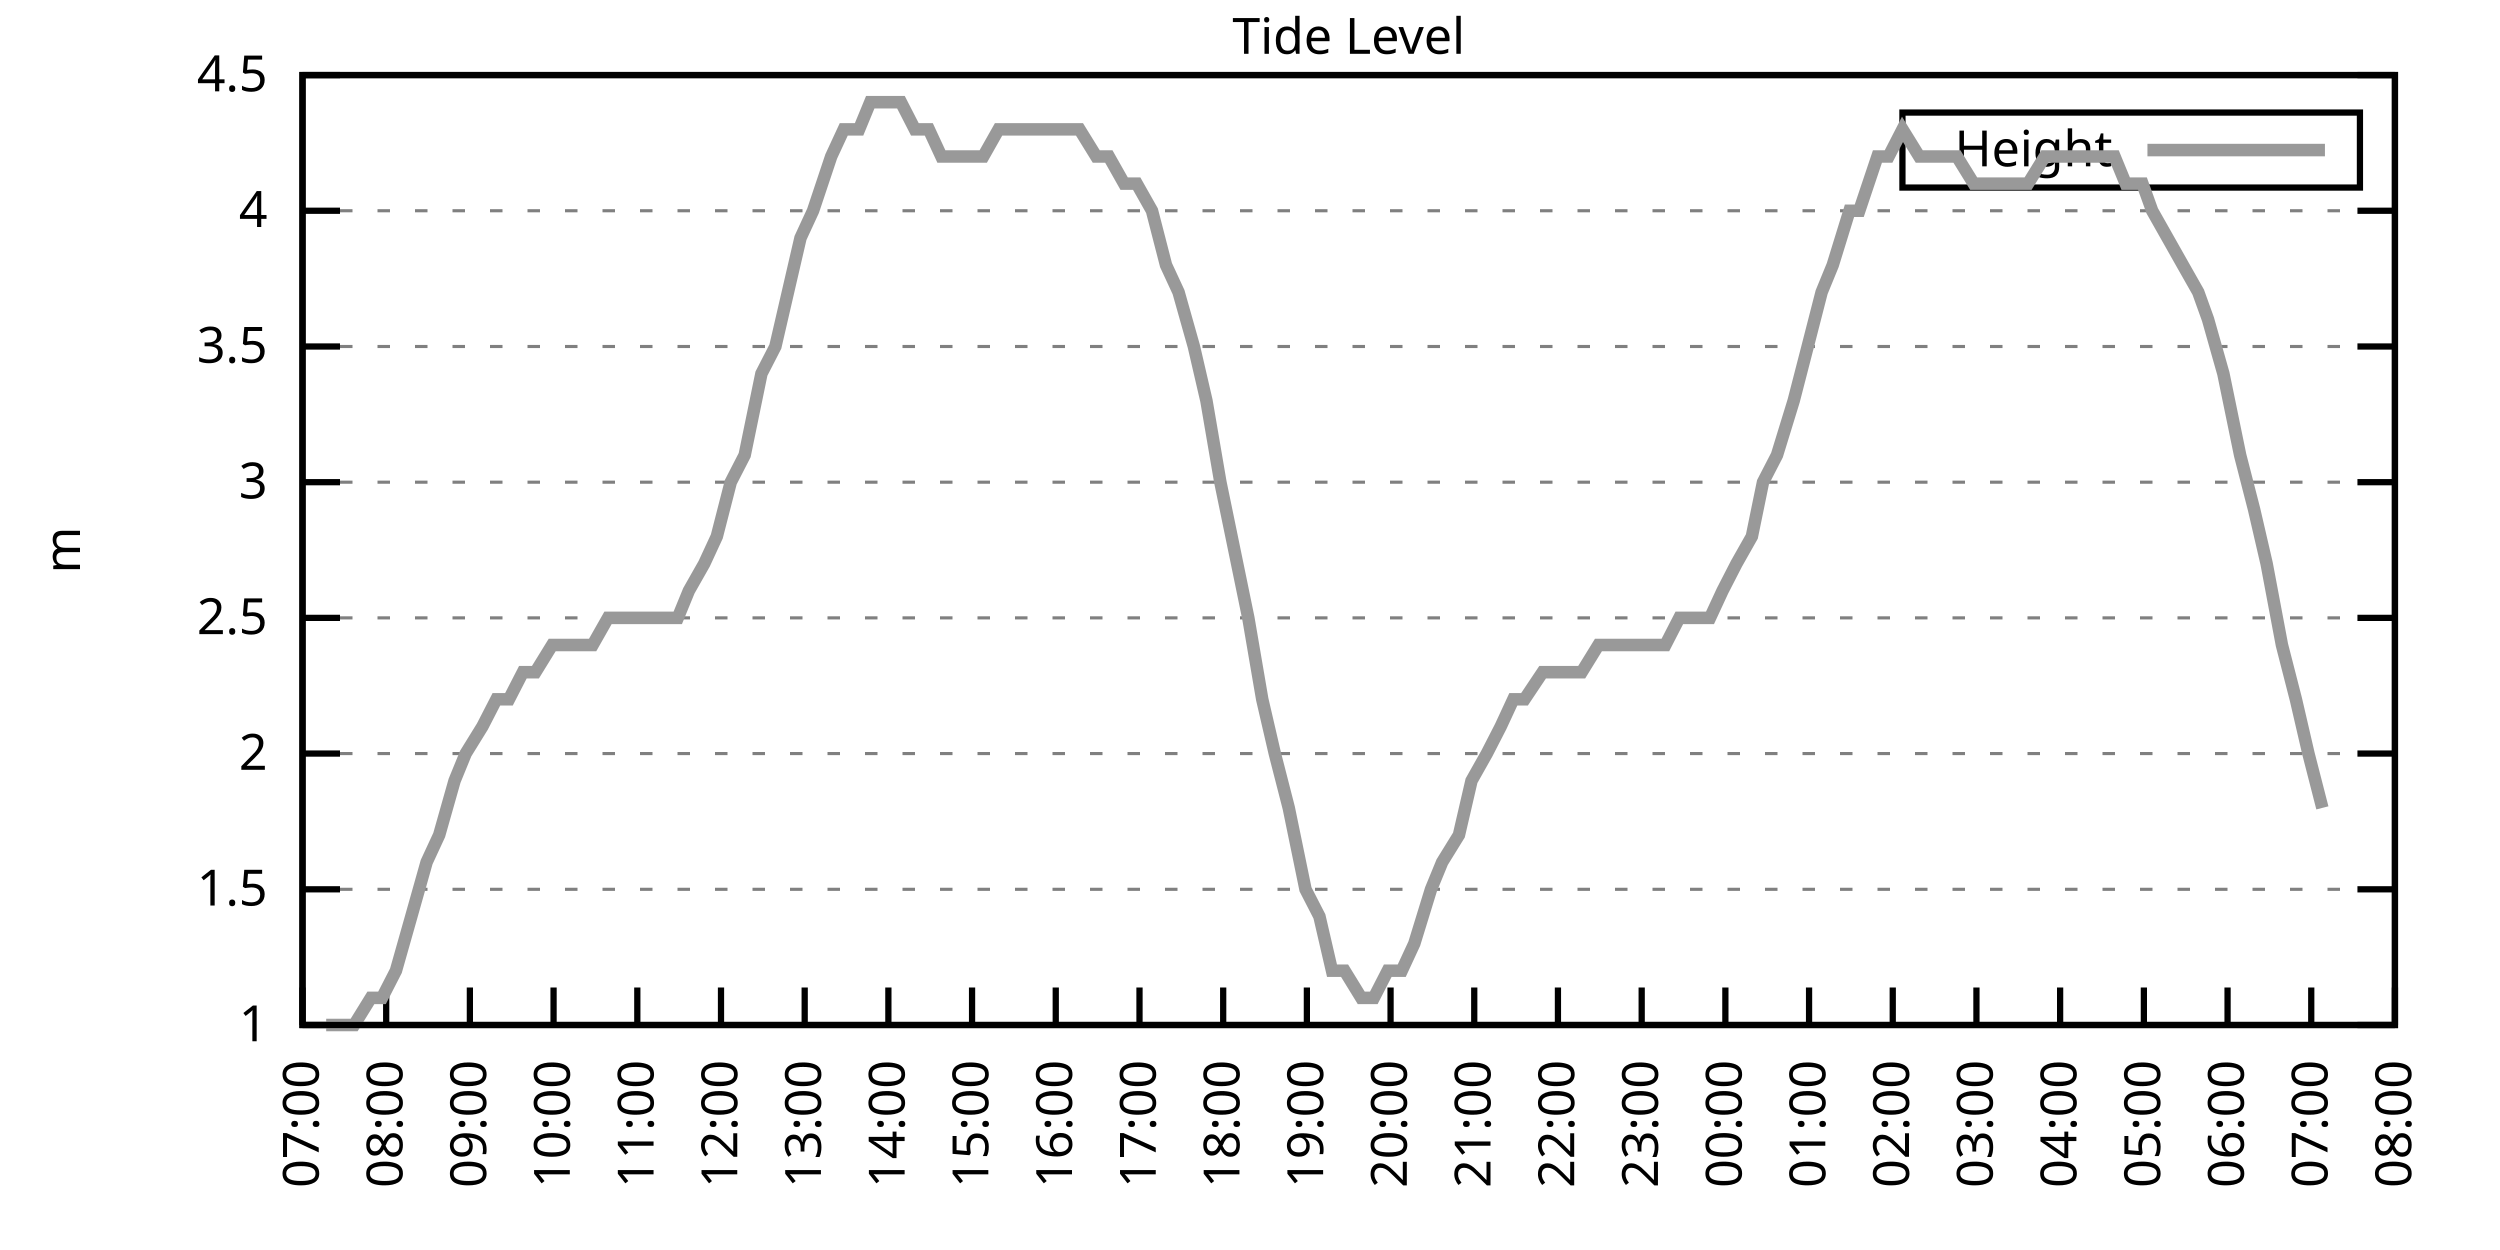
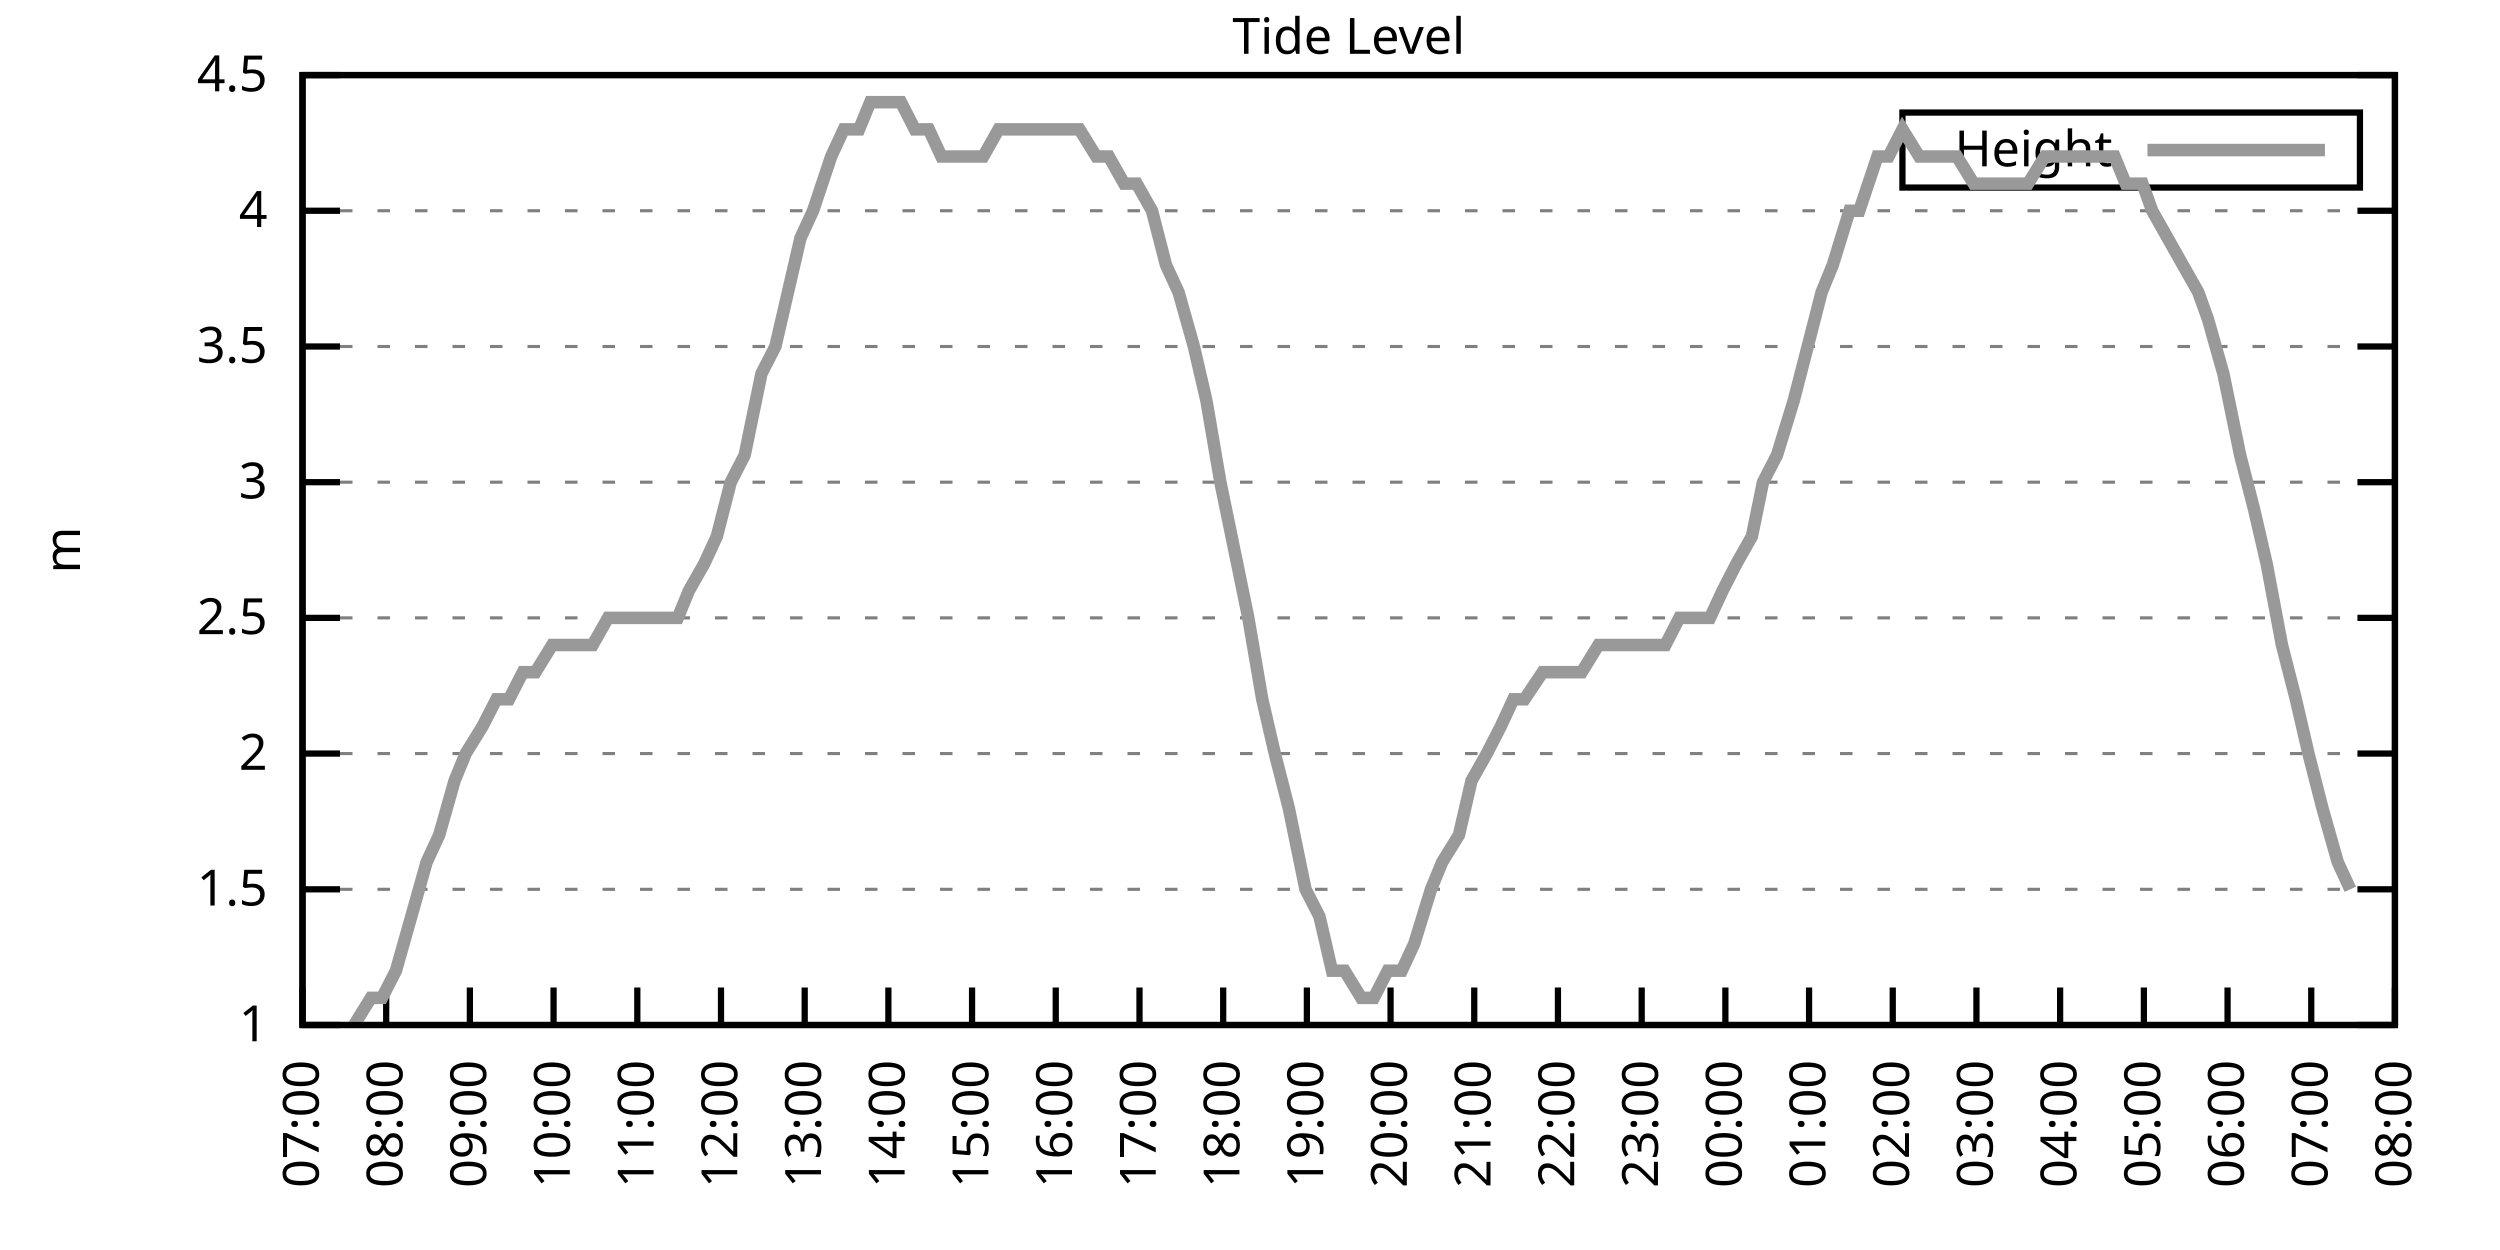
<svg xmlns="http://www.w3.org/2000/svg" xmlns:xlink="http://www.w3.org/1999/xlink" width="400" height="200" viewBox="0 0 400 200">
  <g id="gnuplot_canvas">
    <rect x="0" y="0" width="400" height="200" fill="none" />
    <defs>
      <circle id="gpDot" r="0.5" stroke-width="0.5" stroke="currentColor" />
      <path id="gpPt0" stroke-width="0.333" stroke="currentColor" d="M-1,0 h2 M0,-1 v2" />
      <path id="gpPt1" stroke-width="0.333" stroke="currentColor" d="M-1,-1 L1,1 M1,-1 L-1,1" />
      <path id="gpPt2" stroke-width="0.333" stroke="currentColor" d="M-1,0 L1,0 M0,-1 L0,1 M-1,-1 L1,1 M-1,1 L1,-1" />
      <rect id="gpPt3" stroke-width="0.333" stroke="currentColor" x="-1" y="-1" width="2" height="2" />
      <rect id="gpPt4" stroke-width="0.333" stroke="currentColor" fill="currentColor" x="-1" y="-1" width="2" height="2" />
      <circle id="gpPt5" stroke-width="0.333" stroke="currentColor" cx="0" cy="0" r="1" />
      <use xlink:href="#gpPt5" id="gpPt6" fill="currentColor" stroke="none" />
      <path id="gpPt7" stroke-width="0.333" stroke="currentColor" d="M0,-1.33 L-1.33,0.67 L1.33,0.67 z" />
      <use xlink:href="#gpPt7" id="gpPt8" fill="currentColor" stroke="none" />
      <use xlink:href="#gpPt7" id="gpPt9" stroke="currentColor" transform="rotate(180)" />
      <use xlink:href="#gpPt9" id="gpPt10" fill="currentColor" stroke="none" />
      <use xlink:href="#gpPt3" id="gpPt11" stroke="currentColor" transform="rotate(45)" />
      <use xlink:href="#gpPt11" id="gpPt12" fill="currentColor" stroke="none" />
      <path id="gpPt13" stroke-width="0.333" stroke="currentColor" d="M0,1.330 L1.265,0.411 L0.782,-1.067 L-0.782,-1.076 L-1.265,0.411 z" />
      <use xlink:href="#gpPt13" id="gpPt14" fill="currentColor" stroke="none" />
      <filter id="textbox" filterUnits="objectBoundingBox" x="0" y="0" height="1" width="1">
        <feFlood flood-color="white" flood-opacity="1" result="bgnd" />
        <feComposite in="SourceGraphic" in2="bgnd" operator="atop" />
      </filter>
      <filter id="greybox" filterUnits="objectBoundingBox" x="0" y="0" height="1" width="1">
        <feFlood flood-color="lightgrey" flood-opacity="1" result="grey" />
        <feComposite in="SourceGraphic" in2="grey" operator="atop" />
      </filter>
    </defs>
    <g fill="none" color="white" stroke="currentColor" stroke-width="1.00" stroke-linecap="butt" stroke-linejoin="miter">
</g>
    <g fill="none" color="black" stroke="currentColor" stroke-width="1.00" stroke-linecap="butt" stroke-linejoin="miter">
      <g stroke="none" shape-rendering="crispEdges">
        <polygon fill="rgb(255, 255, 255)" points="48.40,164.00 383.18,164.00 383.18,12.02 48.40,12.02 " />
      </g>
    </g>
    <g fill="none" color="black" stroke="currentColor" stroke-width="1.00" stroke-linecap="butt" stroke-linejoin="miter">
</g>
    <g fill="none" color="black" stroke="black" stroke-width="0.50" stroke-linecap="butt" stroke-linejoin="miter">
</g>
    <g fill="none" color="gray" stroke="currentColor" stroke-width="0.50" stroke-linecap="butt" stroke-linejoin="miter">
      <path stroke="gray" stroke-dasharray="2,4" class="gridline" d="M48.40,164.00 L383.19,164.00  " />
    </g>
    <g fill="none" color="gray" stroke="gray" stroke-width="1.00" stroke-linecap="butt" stroke-linejoin="miter">
</g>
    <g fill="none" color="black" stroke="currentColor" stroke-width="1.00" stroke-linecap="butt" stroke-linejoin="miter">
      <path stroke="black" d="M48.40,164.00 L54.40,164.00 M383.19,164.00 L377.19,164.00  " />
      <g transform="translate(42.80,166.60)" stroke="none" fill="black" font-family="Sans" font-size="8.00" text-anchor="end">
        <text>
          <tspan font-family="Sans"> 1</tspan>
        </text>
      </g>
    </g>
    <g fill="none" color="black" stroke="currentColor" stroke-width="1.00" stroke-linecap="butt" stroke-linejoin="miter">
</g>
    <g fill="none" color="black" stroke="black" stroke-width="0.50" stroke-linecap="butt" stroke-linejoin="miter">
</g>
    <g fill="none" color="gray" stroke="currentColor" stroke-width="0.50" stroke-linecap="butt" stroke-linejoin="miter">
      <path stroke="gray" stroke-dasharray="2,4" class="gridline" d="M48.40,142.29 L383.19,142.29  " />
    </g>
    <g fill="none" color="gray" stroke="gray" stroke-width="1.00" stroke-linecap="butt" stroke-linejoin="miter">
</g>
    <g fill="none" color="black" stroke="currentColor" stroke-width="1.00" stroke-linecap="butt" stroke-linejoin="miter">
      <path stroke="black" d="M48.40,142.29 L54.40,142.29 M383.19,142.29 L377.19,142.29  " />
      <g transform="translate(42.80,144.89)" stroke="none" fill="black" font-family="Sans" font-size="8.00" text-anchor="end">
        <text>
          <tspan font-family="Sans"> 1.5</tspan>
        </text>
      </g>
    </g>
    <g fill="none" color="black" stroke="currentColor" stroke-width="1.00" stroke-linecap="butt" stroke-linejoin="miter">
</g>
    <g fill="none" color="black" stroke="black" stroke-width="0.50" stroke-linecap="butt" stroke-linejoin="miter">
</g>
    <g fill="none" color="gray" stroke="currentColor" stroke-width="0.50" stroke-linecap="butt" stroke-linejoin="miter">
      <path stroke="gray" stroke-dasharray="2,4" class="gridline" d="M48.40,120.57 L383.19,120.57  " />
    </g>
    <g fill="none" color="gray" stroke="gray" stroke-width="1.00" stroke-linecap="butt" stroke-linejoin="miter">
</g>
    <g fill="none" color="black" stroke="currentColor" stroke-width="1.00" stroke-linecap="butt" stroke-linejoin="miter">
      <path stroke="black" d="M48.40,120.57 L54.40,120.57 M383.19,120.57 L377.19,120.57  " />
      <g transform="translate(42.80,123.17)" stroke="none" fill="black" font-family="Sans" font-size="8.00" text-anchor="end">
        <text>
          <tspan font-family="Sans"> 2</tspan>
        </text>
      </g>
    </g>
    <g fill="none" color="black" stroke="currentColor" stroke-width="1.00" stroke-linecap="butt" stroke-linejoin="miter">
</g>
    <g fill="none" color="black" stroke="black" stroke-width="0.50" stroke-linecap="butt" stroke-linejoin="miter">
</g>
    <g fill="none" color="gray" stroke="currentColor" stroke-width="0.50" stroke-linecap="butt" stroke-linejoin="miter">
      <path stroke="gray" stroke-dasharray="2,4" class="gridline" d="M48.40,98.86 L383.19,98.86  " />
    </g>
    <g fill="none" color="gray" stroke="gray" stroke-width="1.00" stroke-linecap="butt" stroke-linejoin="miter">
</g>
    <g fill="none" color="black" stroke="currentColor" stroke-width="1.00" stroke-linecap="butt" stroke-linejoin="miter">
      <path stroke="black" d="M48.40,98.86 L54.40,98.86 M383.19,98.86 L377.19,98.86  " />
      <g transform="translate(42.80,101.46)" stroke="none" fill="black" font-family="Sans" font-size="8.00" text-anchor="end">
        <text>
          <tspan font-family="Sans"> 2.5</tspan>
        </text>
      </g>
    </g>
    <g fill="none" color="black" stroke="currentColor" stroke-width="1.00" stroke-linecap="butt" stroke-linejoin="miter">
</g>
    <g fill="none" color="black" stroke="black" stroke-width="0.50" stroke-linecap="butt" stroke-linejoin="miter">
</g>
    <g fill="none" color="gray" stroke="currentColor" stroke-width="0.50" stroke-linecap="butt" stroke-linejoin="miter">
      <path stroke="gray" stroke-dasharray="2,4" class="gridline" d="M48.40,77.15 L383.19,77.15  " />
    </g>
    <g fill="none" color="gray" stroke="gray" stroke-width="1.00" stroke-linecap="butt" stroke-linejoin="miter">
</g>
    <g fill="none" color="black" stroke="currentColor" stroke-width="1.00" stroke-linecap="butt" stroke-linejoin="miter">
      <path stroke="black" d="M48.40,77.15 L54.40,77.15 M383.19,77.15 L377.19,77.15  " />
      <g transform="translate(42.80,79.75)" stroke="none" fill="black" font-family="Sans" font-size="8.00" text-anchor="end">
        <text>
          <tspan font-family="Sans"> 3</tspan>
        </text>
      </g>
    </g>
    <g fill="none" color="black" stroke="currentColor" stroke-width="1.00" stroke-linecap="butt" stroke-linejoin="miter">
</g>
    <g fill="none" color="black" stroke="black" stroke-width="0.50" stroke-linecap="butt" stroke-linejoin="miter">
</g>
    <g fill="none" color="gray" stroke="currentColor" stroke-width="0.50" stroke-linecap="butt" stroke-linejoin="miter">
      <path stroke="gray" stroke-dasharray="2,4" class="gridline" d="M48.40,55.44 L383.19,55.44  " />
    </g>
    <g fill="none" color="gray" stroke="gray" stroke-width="1.00" stroke-linecap="butt" stroke-linejoin="miter">
</g>
    <g fill="none" color="black" stroke="currentColor" stroke-width="1.00" stroke-linecap="butt" stroke-linejoin="miter">
      <path stroke="black" d="M48.40,55.44 L54.40,55.44 M383.19,55.44 L377.19,55.44  " />
      <g transform="translate(42.80,58.04)" stroke="none" fill="black" font-family="Sans" font-size="8.00" text-anchor="end">
        <text>
          <tspan font-family="Sans"> 3.5</tspan>
        </text>
      </g>
    </g>
    <g fill="none" color="black" stroke="currentColor" stroke-width="1.00" stroke-linecap="butt" stroke-linejoin="miter">
</g>
    <g fill="none" color="black" stroke="black" stroke-width="0.50" stroke-linecap="butt" stroke-linejoin="miter">
</g>
    <g fill="none" color="gray" stroke="currentColor" stroke-width="0.50" stroke-linecap="butt" stroke-linejoin="miter">
      <path stroke="gray" stroke-dasharray="2,4" class="gridline" d="M48.40,33.72 L383.19,33.72  " />
    </g>
    <g fill="none" color="gray" stroke="gray" stroke-width="1.00" stroke-linecap="butt" stroke-linejoin="miter">
</g>
    <g fill="none" color="black" stroke="currentColor" stroke-width="1.00" stroke-linecap="butt" stroke-linejoin="miter">
      <path stroke="black" d="M48.40,33.72 L54.40,33.72 M383.19,33.72 L377.19,33.72  " />
      <g transform="translate(42.80,36.32)" stroke="none" fill="black" font-family="Sans" font-size="8.00" text-anchor="end">
        <text>
          <tspan font-family="Sans"> 4</tspan>
        </text>
      </g>
    </g>
    <g fill="none" color="black" stroke="currentColor" stroke-width="1.00" stroke-linecap="butt" stroke-linejoin="miter">
</g>
    <g fill="none" color="black" stroke="black" stroke-width="0.50" stroke-linecap="butt" stroke-linejoin="miter">
</g>
    <g fill="none" color="gray" stroke="currentColor" stroke-width="0.50" stroke-linecap="butt" stroke-linejoin="miter">
      <path stroke="gray" stroke-dasharray="2,4" class="gridline" d="M48.40,12.01 L383.19,12.01  " />
    </g>
    <g fill="none" color="gray" stroke="gray" stroke-width="1.00" stroke-linecap="butt" stroke-linejoin="miter">
</g>
    <g fill="none" color="black" stroke="currentColor" stroke-width="1.00" stroke-linecap="butt" stroke-linejoin="miter">
      <path stroke="black" d="M48.40,12.01 L54.40,12.01 M383.19,12.01 L377.19,12.01  " />
      <g transform="translate(42.80,14.61)" stroke="none" fill="black" font-family="Sans" font-size="8.00" text-anchor="end">
        <text>
          <tspan font-family="Sans"> 4.5</tspan>
        </text>
      </g>
    </g>
    <g fill="none" color="black" stroke="currentColor" stroke-width="1.00" stroke-linecap="butt" stroke-linejoin="miter">
      <path stroke="black" d="M48.40,164.00 L48.40,158.00  " />
      <g transform="translate(51.00,169.60) rotate(270.00)" stroke="none" fill="black" font-family="Sans" font-size="8.00" text-anchor="end">
        <text>
          <tspan font-family="Sans">07:00</tspan>
        </text>
      </g>
    </g>
    <g fill="none" color="black" stroke="currentColor" stroke-width="1.00" stroke-linecap="butt" stroke-linejoin="miter">
      <path stroke="black" d="M61.79,164.00 L61.79,158.00  " />
      <g transform="translate(64.39,169.60) rotate(270.00)" stroke="none" fill="black" font-family="Sans" font-size="8.00" text-anchor="end">
        <text>
          <tspan font-family="Sans">08:00</tspan>
        </text>
      </g>
    </g>
    <g fill="none" color="black" stroke="currentColor" stroke-width="1.00" stroke-linecap="butt" stroke-linejoin="miter">
      <path stroke="black" d="M75.18,164.00 L75.18,158.00  " />
      <g transform="translate(77.78,169.60) rotate(270.00)" stroke="none" fill="black" font-family="Sans" font-size="8.00" text-anchor="end">
        <text>
          <tspan font-family="Sans">09:00</tspan>
        </text>
      </g>
    </g>
    <g fill="none" color="black" stroke="currentColor" stroke-width="1.00" stroke-linecap="butt" stroke-linejoin="miter">
      <path stroke="black" d="M88.57,164.00 L88.57,158.00  " />
      <g transform="translate(91.17,169.60) rotate(270.00)" stroke="none" fill="black" font-family="Sans" font-size="8.00" text-anchor="end">
        <text>
          <tspan font-family="Sans">10:00</tspan>
        </text>
      </g>
    </g>
    <g fill="none" color="black" stroke="currentColor" stroke-width="1.00" stroke-linecap="butt" stroke-linejoin="miter">
      <path stroke="black" d="M101.97,164.00 L101.97,158.00  " />
      <g transform="translate(104.57,169.60) rotate(270.00)" stroke="none" fill="black" font-family="Sans" font-size="8.00" text-anchor="end">
        <text>
          <tspan font-family="Sans">11:00</tspan>
        </text>
      </g>
    </g>
    <g fill="none" color="black" stroke="currentColor" stroke-width="1.00" stroke-linecap="butt" stroke-linejoin="miter">
      <path stroke="black" d="M115.36,164.00 L115.36,158.00  " />
      <g transform="translate(117.96,169.60) rotate(270.00)" stroke="none" fill="black" font-family="Sans" font-size="8.00" text-anchor="end">
        <text>
          <tspan font-family="Sans">12:00</tspan>
        </text>
      </g>
    </g>
    <g fill="none" color="black" stroke="currentColor" stroke-width="1.00" stroke-linecap="butt" stroke-linejoin="miter">
      <path stroke="black" d="M128.75,164.00 L128.75,158.00  " />
      <g transform="translate(131.35,169.60) rotate(270.00)" stroke="none" fill="black" font-family="Sans" font-size="8.00" text-anchor="end">
        <text>
          <tspan font-family="Sans">13:00</tspan>
        </text>
      </g>
    </g>
    <g fill="none" color="black" stroke="currentColor" stroke-width="1.00" stroke-linecap="butt" stroke-linejoin="miter">
      <path stroke="black" d="M142.14,164.00 L142.14,158.00  " />
      <g transform="translate(144.74,169.60) rotate(270.00)" stroke="none" fill="black" font-family="Sans" font-size="8.00" text-anchor="end">
        <text>
          <tspan font-family="Sans">14:00</tspan>
        </text>
      </g>
    </g>
    <g fill="none" color="black" stroke="currentColor" stroke-width="1.00" stroke-linecap="butt" stroke-linejoin="miter">
      <path stroke="black" d="M155.53,164.00 L155.53,158.00  " />
      <g transform="translate(158.13,169.60) rotate(270.00)" stroke="none" fill="black" font-family="Sans" font-size="8.00" text-anchor="end">
        <text>
          <tspan font-family="Sans">15:00</tspan>
        </text>
      </g>
    </g>
    <g fill="none" color="black" stroke="currentColor" stroke-width="1.00" stroke-linecap="butt" stroke-linejoin="miter">
      <path stroke="black" d="M168.92,164.00 L168.92,158.00  " />
      <g transform="translate(171.52,169.60) rotate(270.00)" stroke="none" fill="black" font-family="Sans" font-size="8.00" text-anchor="end">
        <text>
          <tspan font-family="Sans">16:00</tspan>
        </text>
      </g>
    </g>
    <g fill="none" color="black" stroke="currentColor" stroke-width="1.00" stroke-linecap="butt" stroke-linejoin="miter">
      <path stroke="black" d="M182.32,164.00 L182.32,158.00  " />
      <g transform="translate(184.92,169.60) rotate(270.00)" stroke="none" fill="black" font-family="Sans" font-size="8.00" text-anchor="end">
        <text>
          <tspan font-family="Sans">17:00</tspan>
        </text>
      </g>
    </g>
    <g fill="none" color="black" stroke="currentColor" stroke-width="1.00" stroke-linecap="butt" stroke-linejoin="miter">
      <path stroke="black" d="M195.71,164.00 L195.71,158.00  " />
      <g transform="translate(198.31,169.60) rotate(270.00)" stroke="none" fill="black" font-family="Sans" font-size="8.00" text-anchor="end">
        <text>
          <tspan font-family="Sans">18:00</tspan>
        </text>
      </g>
    </g>
    <g fill="none" color="black" stroke="currentColor" stroke-width="1.00" stroke-linecap="butt" stroke-linejoin="miter">
      <path stroke="black" d="M209.10,164.00 L209.10,158.00  " />
      <g transform="translate(211.70,169.60) rotate(270.00)" stroke="none" fill="black" font-family="Sans" font-size="8.00" text-anchor="end">
        <text>
          <tspan font-family="Sans">19:00</tspan>
        </text>
      </g>
    </g>
    <g fill="none" color="black" stroke="currentColor" stroke-width="1.00" stroke-linecap="butt" stroke-linejoin="miter">
      <path stroke="black" d="M222.49,164.00 L222.49,158.00  " />
      <g transform="translate(225.09,169.60) rotate(270.00)" stroke="none" fill="black" font-family="Sans" font-size="8.00" text-anchor="end">
        <text>
          <tspan font-family="Sans">20:00</tspan>
        </text>
      </g>
    </g>
    <g fill="none" color="black" stroke="currentColor" stroke-width="1.00" stroke-linecap="butt" stroke-linejoin="miter">
      <path stroke="black" d="M235.88,164.00 L235.88,158.00  " />
      <g transform="translate(238.48,169.60) rotate(270.00)" stroke="none" fill="black" font-family="Sans" font-size="8.00" text-anchor="end">
        <text>
          <tspan font-family="Sans">21:00</tspan>
        </text>
      </g>
    </g>
    <g fill="none" color="black" stroke="currentColor" stroke-width="1.00" stroke-linecap="butt" stroke-linejoin="miter">
      <path stroke="black" d="M249.27,164.00 L249.27,158.00  " />
      <g transform="translate(251.87,169.60) rotate(270.00)" stroke="none" fill="black" font-family="Sans" font-size="8.00" text-anchor="end">
        <text>
          <tspan font-family="Sans">22:00</tspan>
        </text>
      </g>
    </g>
    <g fill="none" color="black" stroke="currentColor" stroke-width="1.00" stroke-linecap="butt" stroke-linejoin="miter">
      <path stroke="black" d="M262.67,164.00 L262.67,158.00  " />
      <g transform="translate(265.27,169.60) rotate(270.00)" stroke="none" fill="black" font-family="Sans" font-size="8.00" text-anchor="end">
        <text>
          <tspan font-family="Sans">23:00</tspan>
        </text>
      </g>
    </g>
    <g fill="none" color="black" stroke="currentColor" stroke-width="1.00" stroke-linecap="butt" stroke-linejoin="miter">
      <path stroke="black" d="M276.06,164.00 L276.06,158.00  " />
      <g transform="translate(278.66,169.60) rotate(270.00)" stroke="none" fill="black" font-family="Sans" font-size="8.00" text-anchor="end">
        <text>
          <tspan font-family="Sans">00:00</tspan>
        </text>
      </g>
    </g>
    <g fill="none" color="black" stroke="currentColor" stroke-width="1.00" stroke-linecap="butt" stroke-linejoin="miter">
      <path stroke="black" d="M289.45,164.00 L289.45,158.00  " />
      <g transform="translate(292.05,169.60) rotate(270.00)" stroke="none" fill="black" font-family="Sans" font-size="8.00" text-anchor="end">
        <text>
          <tspan font-family="Sans">01:00</tspan>
        </text>
      </g>
    </g>
    <g fill="none" color="black" stroke="currentColor" stroke-width="1.00" stroke-linecap="butt" stroke-linejoin="miter">
      <path stroke="black" d="M302.84,164.00 L302.84,158.00  " />
      <g transform="translate(305.44,169.60) rotate(270.00)" stroke="none" fill="black" font-family="Sans" font-size="8.00" text-anchor="end">
        <text>
          <tspan font-family="Sans">02:00</tspan>
        </text>
      </g>
    </g>
    <g fill="none" color="black" stroke="currentColor" stroke-width="1.00" stroke-linecap="butt" stroke-linejoin="miter">
      <path stroke="black" d="M316.23,164.00 L316.23,158.00  " />
      <g transform="translate(318.83,169.60) rotate(270.00)" stroke="none" fill="black" font-family="Sans" font-size="8.00" text-anchor="end">
        <text>
          <tspan font-family="Sans">03:00</tspan>
        </text>
      </g>
    </g>
    <g fill="none" color="black" stroke="currentColor" stroke-width="1.00" stroke-linecap="butt" stroke-linejoin="miter">
      <path stroke="black" d="M329.62,164.00 L329.62,158.00  " />
      <g transform="translate(332.22,169.60) rotate(270.00)" stroke="none" fill="black" font-family="Sans" font-size="8.00" text-anchor="end">
        <text>
          <tspan font-family="Sans">04:00</tspan>
        </text>
      </g>
    </g>
    <g fill="none" color="black" stroke="currentColor" stroke-width="1.00" stroke-linecap="butt" stroke-linejoin="miter">
      <path stroke="black" d="M343.02,164.00 L343.02,158.00  " />
      <g transform="translate(345.62,169.60) rotate(270.00)" stroke="none" fill="black" font-family="Sans" font-size="8.00" text-anchor="end">
        <text>
          <tspan font-family="Sans">05:00</tspan>
        </text>
      </g>
    </g>
    <g fill="none" color="black" stroke="currentColor" stroke-width="1.00" stroke-linecap="butt" stroke-linejoin="miter">
      <path stroke="black" d="M356.41,164.00 L356.41,158.00  " />
      <g transform="translate(359.01,169.60) rotate(270.00)" stroke="none" fill="black" font-family="Sans" font-size="8.00" text-anchor="end">
        <text>
          <tspan font-family="Sans">06:00</tspan>
        </text>
      </g>
    </g>
    <g fill="none" color="black" stroke="currentColor" stroke-width="1.00" stroke-linecap="butt" stroke-linejoin="miter">
      <path stroke="black" d="M369.80,164.00 L369.80,158.00  " />
      <g transform="translate(372.40,169.60) rotate(270.00)" stroke="none" fill="black" font-family="Sans" font-size="8.00" text-anchor="end">
        <text>
          <tspan font-family="Sans">07:00</tspan>
        </text>
      </g>
    </g>
    <g fill="none" color="black" stroke="currentColor" stroke-width="1.00" stroke-linecap="butt" stroke-linejoin="miter">
      <path stroke="black" d="M383.19,164.00 L383.19,158.00  " />
      <g transform="translate(385.79,169.60) rotate(270.00)" stroke="none" fill="black" font-family="Sans" font-size="8.00" text-anchor="end">
        <text>
          <tspan font-family="Sans">08:00</tspan>
        </text>
      </g>
    </g>
    <g fill="none" color="black" stroke="currentColor" stroke-width="1.00" stroke-linecap="butt" stroke-linejoin="miter">
</g>
    <g fill="none" color="black" stroke="currentColor" stroke-width="1.00" stroke-linecap="butt" stroke-linejoin="miter">
      <path stroke="black" d="M48.40,12.01 L48.40,164.00 L383.19,164.00 L383.19,12.01 L48.40,12.01 Z  " />
    </g>
    <g fill="none" color="black" stroke="currentColor" stroke-width="1.00" stroke-linecap="butt" stroke-linejoin="miter">
</g>
    <g fill="none" color="black" stroke="currentColor" stroke-width="1.00" stroke-linecap="butt" stroke-linejoin="miter">
      <path stroke="black" d="M304.39,30.01 L304.39,18.01 L377.59,18.01 L377.59,30.01 L304.39,30.01 Z  " />
    </g>
    <g id="Tide_level_plot_1">
      <g fill="none" color="white" stroke="black" stroke-width="2.00" stroke-linecap="butt" stroke-linejoin="miter">
</g>
      <g fill="none" color="black" stroke="currentColor" stroke-width="2.00" stroke-linecap="butt" stroke-linejoin="miter">
        <g transform="translate(337.99,26.61)" stroke="none" fill="black" font-family="Sans" font-size="8.00" text-anchor="end">
          <text>
            <tspan font-family="Sans">Height</tspan>
          </text>
        </g>
      </g>
      <g fill="none" color="black" stroke="currentColor" stroke-width="2.00" stroke-linecap="butt" stroke-linejoin="miter">
-         <path stroke="rgb(153, 153, 153)" d="M343.59,24.01 L371.99,24.01 M52.19,164.00 L54.43,164.00 L56.66,164.00 L59.34,159.66 L61.12,159.66 L63.35,155.31   L65.81,146.63 L68.26,137.94 L70.27,133.60 L72.73,124.92 L74.51,120.57 L77.19,116.23 L79.42,111.89 L81.43,111.89   L83.66,107.55 L85.67,107.55 L88.35,103.20 L90.36,103.20 L92.37,103.20 L94.82,103.20 L97.28,98.86 L99.06,98.86   L101.52,98.86 L103.75,98.86 L106.21,98.86 L108.44,98.86 L110.22,94.52 L112.68,90.18 L114.69,85.83 L116.92,77.15   L119.15,72.81 L121.83,59.78 L124.06,55.44 L126.07,46.75 L128.08,38.07 L130.09,33.72 L132.99,25.04 L135.00,20.70   L137.45,20.70 L139.24,16.35 L141.92,16.35 L144.15,16.35 L146.38,20.70 L148.61,20.70 L150.62,25.04 L152.63,25.04   L155.31,25.04 L157.32,25.04 L159.77,20.70 L161.78,20.70 L164.24,20.70 L166.47,20.70 L168.48,20.70 L170.71,20.70   L172.72,20.70 L175.40,25.04 L177.41,25.04 L179.86,29.38 L181.87,29.38 L184.32,33.72 L186.56,42.41 L188.57,46.75   L191.02,55.44 L193.03,64.12 L195.26,77.15 L197.05,85.83 L199.73,98.86 L201.96,111.89 L203.97,120.57 L206.20,129.26   L208.88,142.29 L211.11,146.63 L213.12,155.31 L215.13,155.31 L217.80,159.66 L219.81,159.66 L222.04,155.31 L224.28,155.31   L226.29,150.97 L228.96,142.29 L230.75,137.94 L233.43,133.60 L235.44,124.92 L237.89,120.57 L240.12,116.23 L242.13,111.89   L243.92,111.89 L246.82,107.55 L248.60,107.55 L250.84,107.55 L253.07,107.55 L255.75,103.20 L257.76,103.20 L259.99,103.20   L262.44,103.20 L264.45,103.20 L266.46,103.20 L268.69,98.86 L270.92,98.86 L273.60,98.86 L275.61,94.52 L277.84,90.18   L280.30,85.83 L282.08,77.15 L284.32,72.81 L286.99,64.12 L289.23,55.44 L291.46,46.75 L293.24,42.41 L295.92,33.72   L297.48,33.72 L300.39,25.04 L302.17,25.04 L304.40,20.70 L307.08,25.04 L309.31,25.04 L311.10,25.04 L313.11,25.04   L315.79,29.38 L318.24,29.38 L320.03,29.38 L322.70,29.38 L324.49,29.38 L327.17,25.04 L329.40,25.04 L330.96,25.04   L333.64,25.04 L335.87,25.04 L338.33,25.04 L340.11,29.38 L342.79,29.38 L344.35,33.72 L346.81,38.07 L349.26,42.41   L351.72,46.75 L353.28,51.09 L355.74,59.78 L358.42,72.81 L360.65,81.49 L362.66,90.18 L365.11,103.20 L367.34,111.89   L369.35,120.57 L371.58,129.26  " />
+         <path stroke="rgb(153, 153, 153)" d="M343.59,24.01 L371.99,24.01 M56.66,164.00 L59.34,159.66 L61.12,159.66 L63.35,155.31 L65.81,146.63 L68.26,137.94   L70.27,133.60 L72.73,124.92 L74.51,120.57 L77.19,116.23 L79.42,111.89 L81.43,111.89 L83.66,107.55 L85.67,107.55   L88.35,103.20 L90.36,103.20 L92.37,103.20 L94.82,103.20 L97.28,98.86 L99.06,98.86 L101.52,98.86 L103.75,98.86   L106.21,98.86 L108.44,98.86 L110.22,94.52 L112.68,90.18 L114.69,85.83 L116.92,77.15 L119.15,72.81 L121.83,59.78   L124.06,55.44 L126.07,46.75 L128.08,38.07 L130.09,33.72 L132.99,25.04 L135.00,20.70 L137.45,20.70 L139.24,16.35   L141.92,16.35 L144.15,16.35 L146.38,20.70 L148.61,20.70 L150.62,25.04 L152.63,25.04 L155.31,25.04 L157.32,25.04   L159.77,20.70 L161.78,20.70 L164.24,20.70 L166.47,20.70 L168.48,20.70 L170.71,20.70 L172.72,20.70 L175.40,25.04   L177.41,25.04 L179.86,29.38 L181.87,29.38 L184.32,33.72 L186.56,42.41 L188.57,46.75 L191.02,55.44 L193.03,64.12   L195.26,77.15 L197.05,85.83 L199.73,98.86 L201.96,111.89 L203.97,120.57 L206.20,129.26 L208.88,142.29 L211.11,146.63   L213.12,155.31 L215.13,155.31 L217.80,159.66 L219.81,159.66 L222.04,155.31 L224.28,155.31 L226.29,150.97 L228.96,142.29   L230.75,137.94 L233.43,133.60 L235.44,124.92 L237.89,120.57 L240.12,116.23 L242.13,111.89 L243.92,111.89 L246.82,107.55   L248.60,107.55 L250.84,107.55 L253.07,107.55 L255.75,103.20 L257.76,103.20 L259.99,103.20 L262.44,103.20 L264.45,103.20   L266.46,103.20 L268.69,98.86 L270.92,98.86 L273.60,98.86 L275.61,94.52 L277.84,90.18 L280.30,85.83 L282.08,77.15   L284.32,72.81 L286.99,64.12 L289.23,55.44 L291.46,46.75 L293.24,42.41 L295.92,33.72 L297.48,33.72 L300.39,25.04   L302.17,25.04 L304.40,20.70 L307.08,25.04 L309.31,25.04 L311.10,25.04 L313.11,25.04 L315.79,29.38 L318.24,29.38   L320.03,29.38 L322.70,29.38 L324.49,29.38 L327.17,25.04 L329.40,25.04 L330.96,25.04 L333.64,25.04 L335.87,25.04   L338.33,25.04 L340.11,29.38 L342.79,29.38 L344.35,33.72 L346.81,38.07 L349.26,42.41 L351.72,46.75 L353.28,51.09   L355.74,59.78 L358.42,72.81 L360.65,81.49 L362.66,90.18 L365.11,103.20 L367.34,111.89 L369.35,120.57 L371.58,129.26   L374.04,137.94 L376.05,142.29  " />
      </g>
    </g>
    <g fill="none" color="black" stroke="currentColor" stroke-width="2.00" stroke-linecap="butt" stroke-linejoin="miter">
</g>
    <g fill="none" color="black" stroke="black" stroke-width="1.00" stroke-linecap="butt" stroke-linejoin="miter">
</g>
    <g fill="none" color="black" stroke="currentColor" stroke-width="1.00" stroke-linecap="butt" stroke-linejoin="miter">
      <path stroke="black" d="M48.40,12.01 L48.40,164.00 L383.19,164.00 L383.19,12.01 L48.40,12.01 Z  " />
      <g transform="translate(12.80,88.01) rotate(270.00)" stroke="none" fill="black" font-family="Sans" font-size="8.00" text-anchor="middle">
        <text>
          <tspan font-family="Sans">m</tspan>
        </text>
      </g>
    </g>
    <g fill="none" color="black" stroke="currentColor" stroke-width="1.00" stroke-linecap="butt" stroke-linejoin="miter">
</g>
    <g fill="none" color="black" stroke="currentColor" stroke-width="1.00" stroke-linecap="butt" stroke-linejoin="miter">
      <g transform="translate(215.79,8.61)" stroke="none" fill="black" font-family="Sans" font-size="8.00" text-anchor="middle">
        <text>
          <tspan font-family="Sans">Tide Level</tspan>
        </text>
      </g>
    </g>
    <g fill="none" color="black" stroke="currentColor" stroke-width="1.00" stroke-linecap="butt" stroke-linejoin="miter">
</g>
  </g>
</svg>
